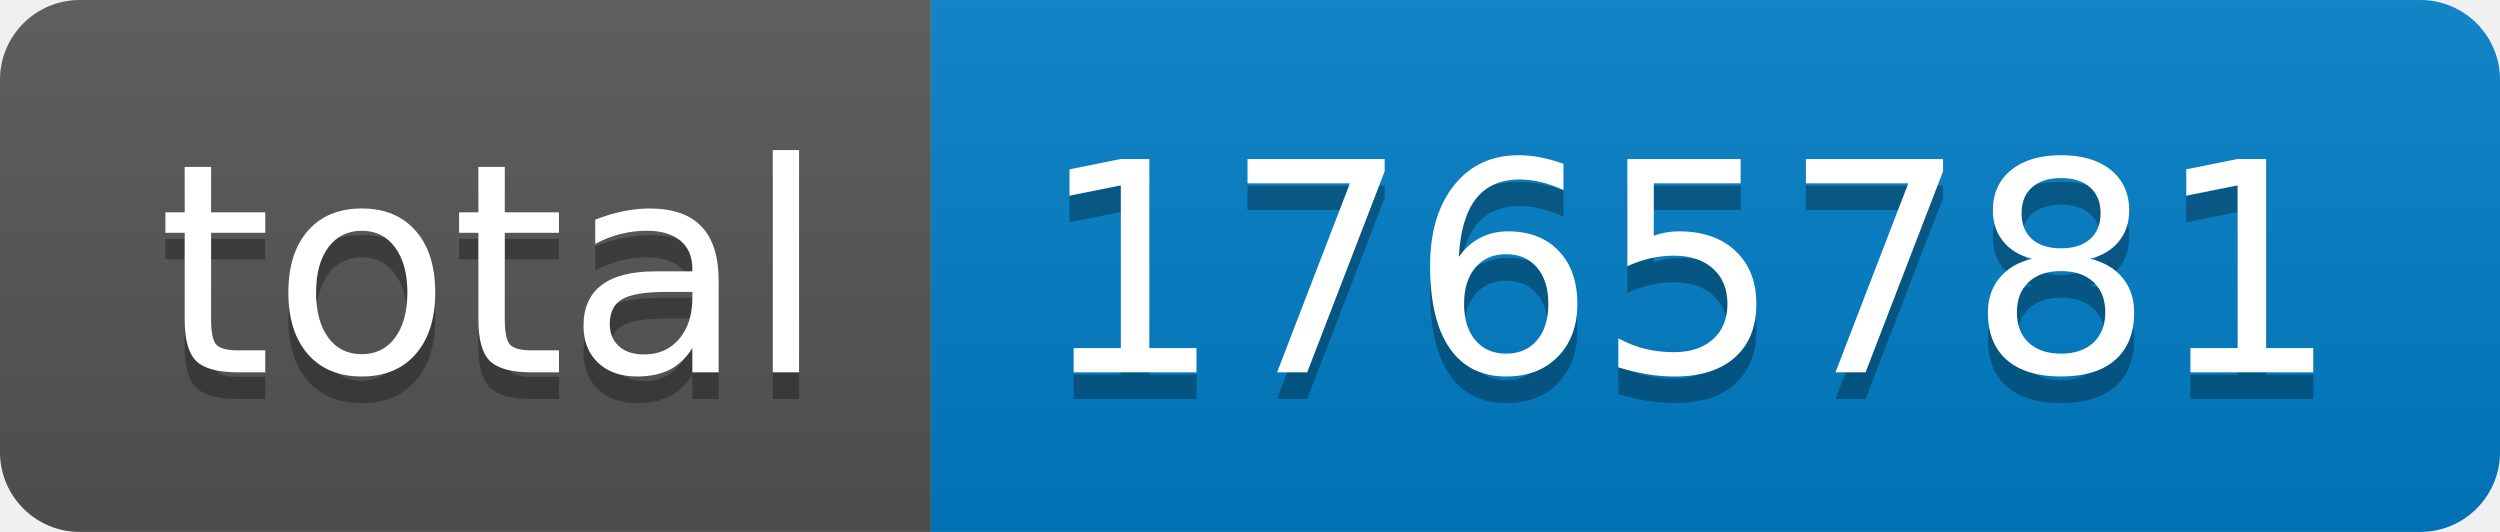
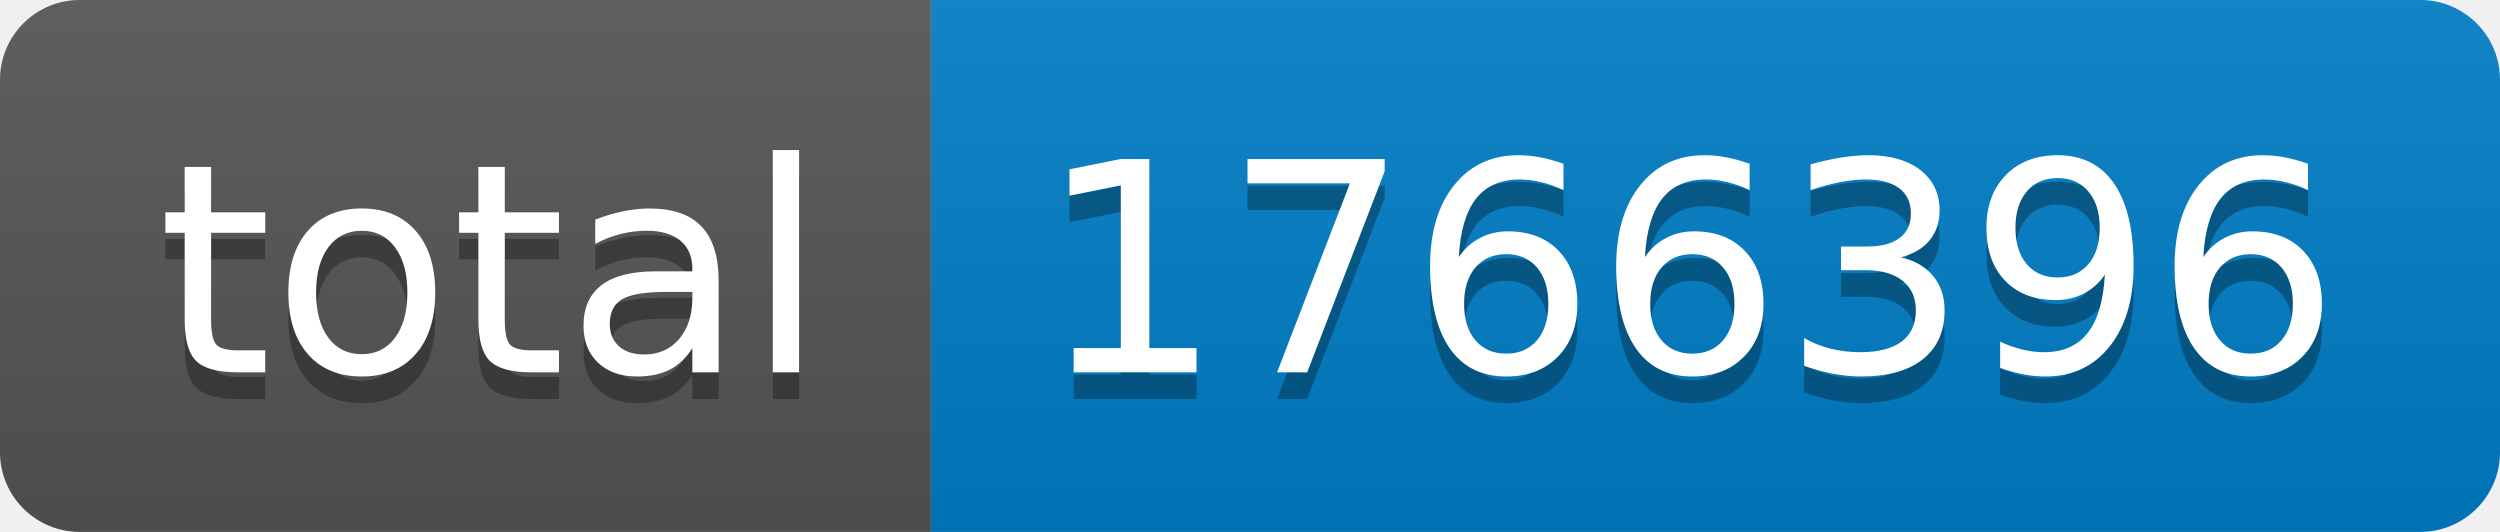
- <svg xmlns="http://www.w3.org/2000/svg" width="94" height="20" role="img" aria-label="total: 1765781">
+ <svg xmlns="http://www.w3.org/2000/svg" width="94" height="20" role="img" aria-label="total: 1766396">
  <linearGradient id="s" x2="0" y2="100%">
    <stop offset="0" stop-color="#bbb" stop-opacity=".1" />
    <stop offset="1" stop-opacity=".1" />
  </linearGradient>
  <clipPath id="r">
    <rect width="94" height="20" rx="3" fill="#fff" />
  </clipPath>
  <g clip-path="url(#r)">
    <rect width="35" height="20" fill="#555" />
    <rect x="35" width="59" height="20" fill="#007ec6" />
    <rect width="94" height="20" fill="url(#s)" />
  </g>
  <g fill="#fff" text-anchor="middle" font-family="Verdana,Geneva,DejaVu Sans,sans-serif" text-rendering="geometricPrecision" font-size="110">
    <text aria-hidden="true" x="185" y="150" fill="#010101" fill-opacity=".3" transform="scale(.1)" textLength="250">total</text>
    <text x="185" y="140" transform="scale(.1)" fill="#fff" textLength="250">total</text>
-     <text aria-hidden="true" x="635" y="150" fill="#010101" fill-opacity=".3" transform="scale(.1)" textLength="490">1765781</text>
-     <text x="635" y="140" transform="scale(.1)" fill="#fff" textLength="490">1765781</text>
+     <text aria-hidden="true" x="635" y="150" fill="#010101" fill-opacity=".3" transform="scale(.1)" textLength="490">1766396</text>
+     <text x="635" y="140" transform="scale(.1)" fill="#fff" textLength="490">1766396</text>
  </g>
</svg>
